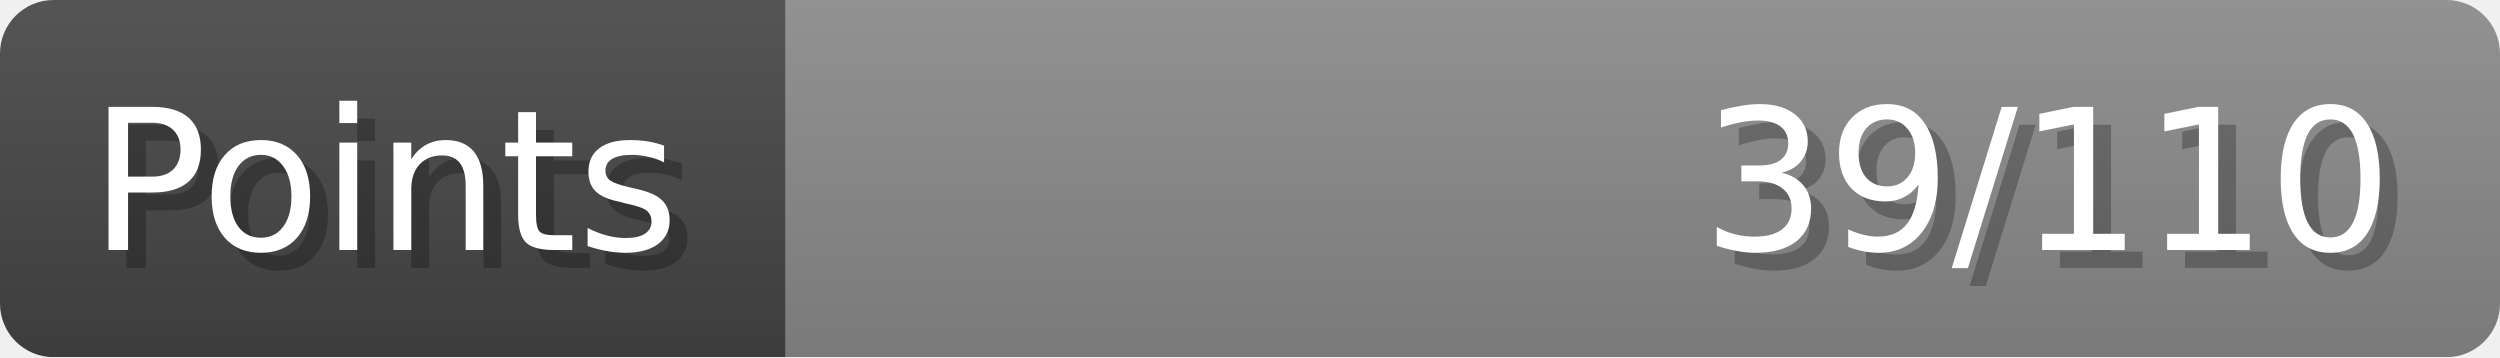
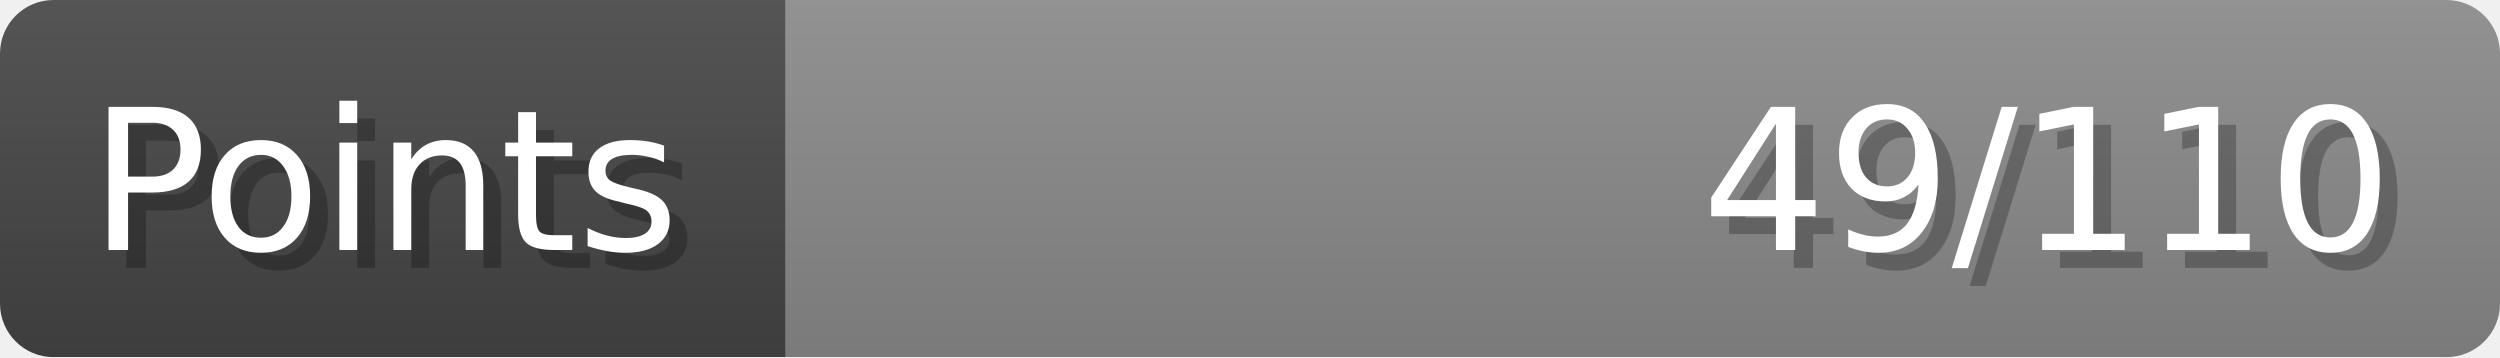
- <svg xmlns="http://www.w3.org/2000/svg" width="140px" height="20px" role="img" aria-label="Points: 39/110">
+ <svg xmlns="http://www.w3.org/2000/svg" width="140px" height="20px" role="img" aria-label="Points: 49/110">
  <linearGradient id="a" x2="0" y2="100%">
    <stop offset="0" stop-opacity=".1" stop-color="#EEE" />
    <stop offset="1" stop-opacity=".1" />
  </linearGradient>
  <mask id="m">
    <rect width="100%" height="100%" rx="3" fill="#FFF" />
  </mask>
  <g mask="url(#m)">
    <rect x="0" y="0" width="44" height="20" fill="#444" />
    <svg x="44" y="0" width="96" height="20">
      <rect width="100%" height="100%" fill="#888888" />
      <rect width="0%" height="100%" fill="#33CC11" transform="">
-         <animate attributeName="width" begin="0.5s" dur="600ms" from="0%" to="35%" repeatCount="1" fill="freeze" calcMode="spline" keyTimes="0; 1" keySplines="0.3, 0.61, 0.355, 1" />
+         <animate attributeName="width" begin="0.5s" dur="600ms" from="0%" to="44%" repeatCount="1" fill="freeze" calcMode="spline" keyTimes="0; 1" keySplines="0.3, 0.61, 0.355, 1" />
      </rect>
    </svg>
    <rect width="140" height="20" fill="url(#a)" />
  </g>
  <g aria-hidden="true" font-size="11" font-family="Verdana, DejaVu Sans, sans-serif" fill="#FFFFFF">
    <text x="6" y="15" fill="#000" opacity="0.25">Points</text>
    <text x="5" y="14">Points</text>
-     <text x="135" y="15" fill="#000" opacity="0.25" text-anchor="end">39/110</text>
-     <text x="134" y="14" text-anchor="end">39/110</text>
+     <text x="135" y="15" fill="#000" opacity="0.25" text-anchor="end">49/110</text>
+     <text x="134" y="14" text-anchor="end">49/110</text>
  </g>
</svg>
